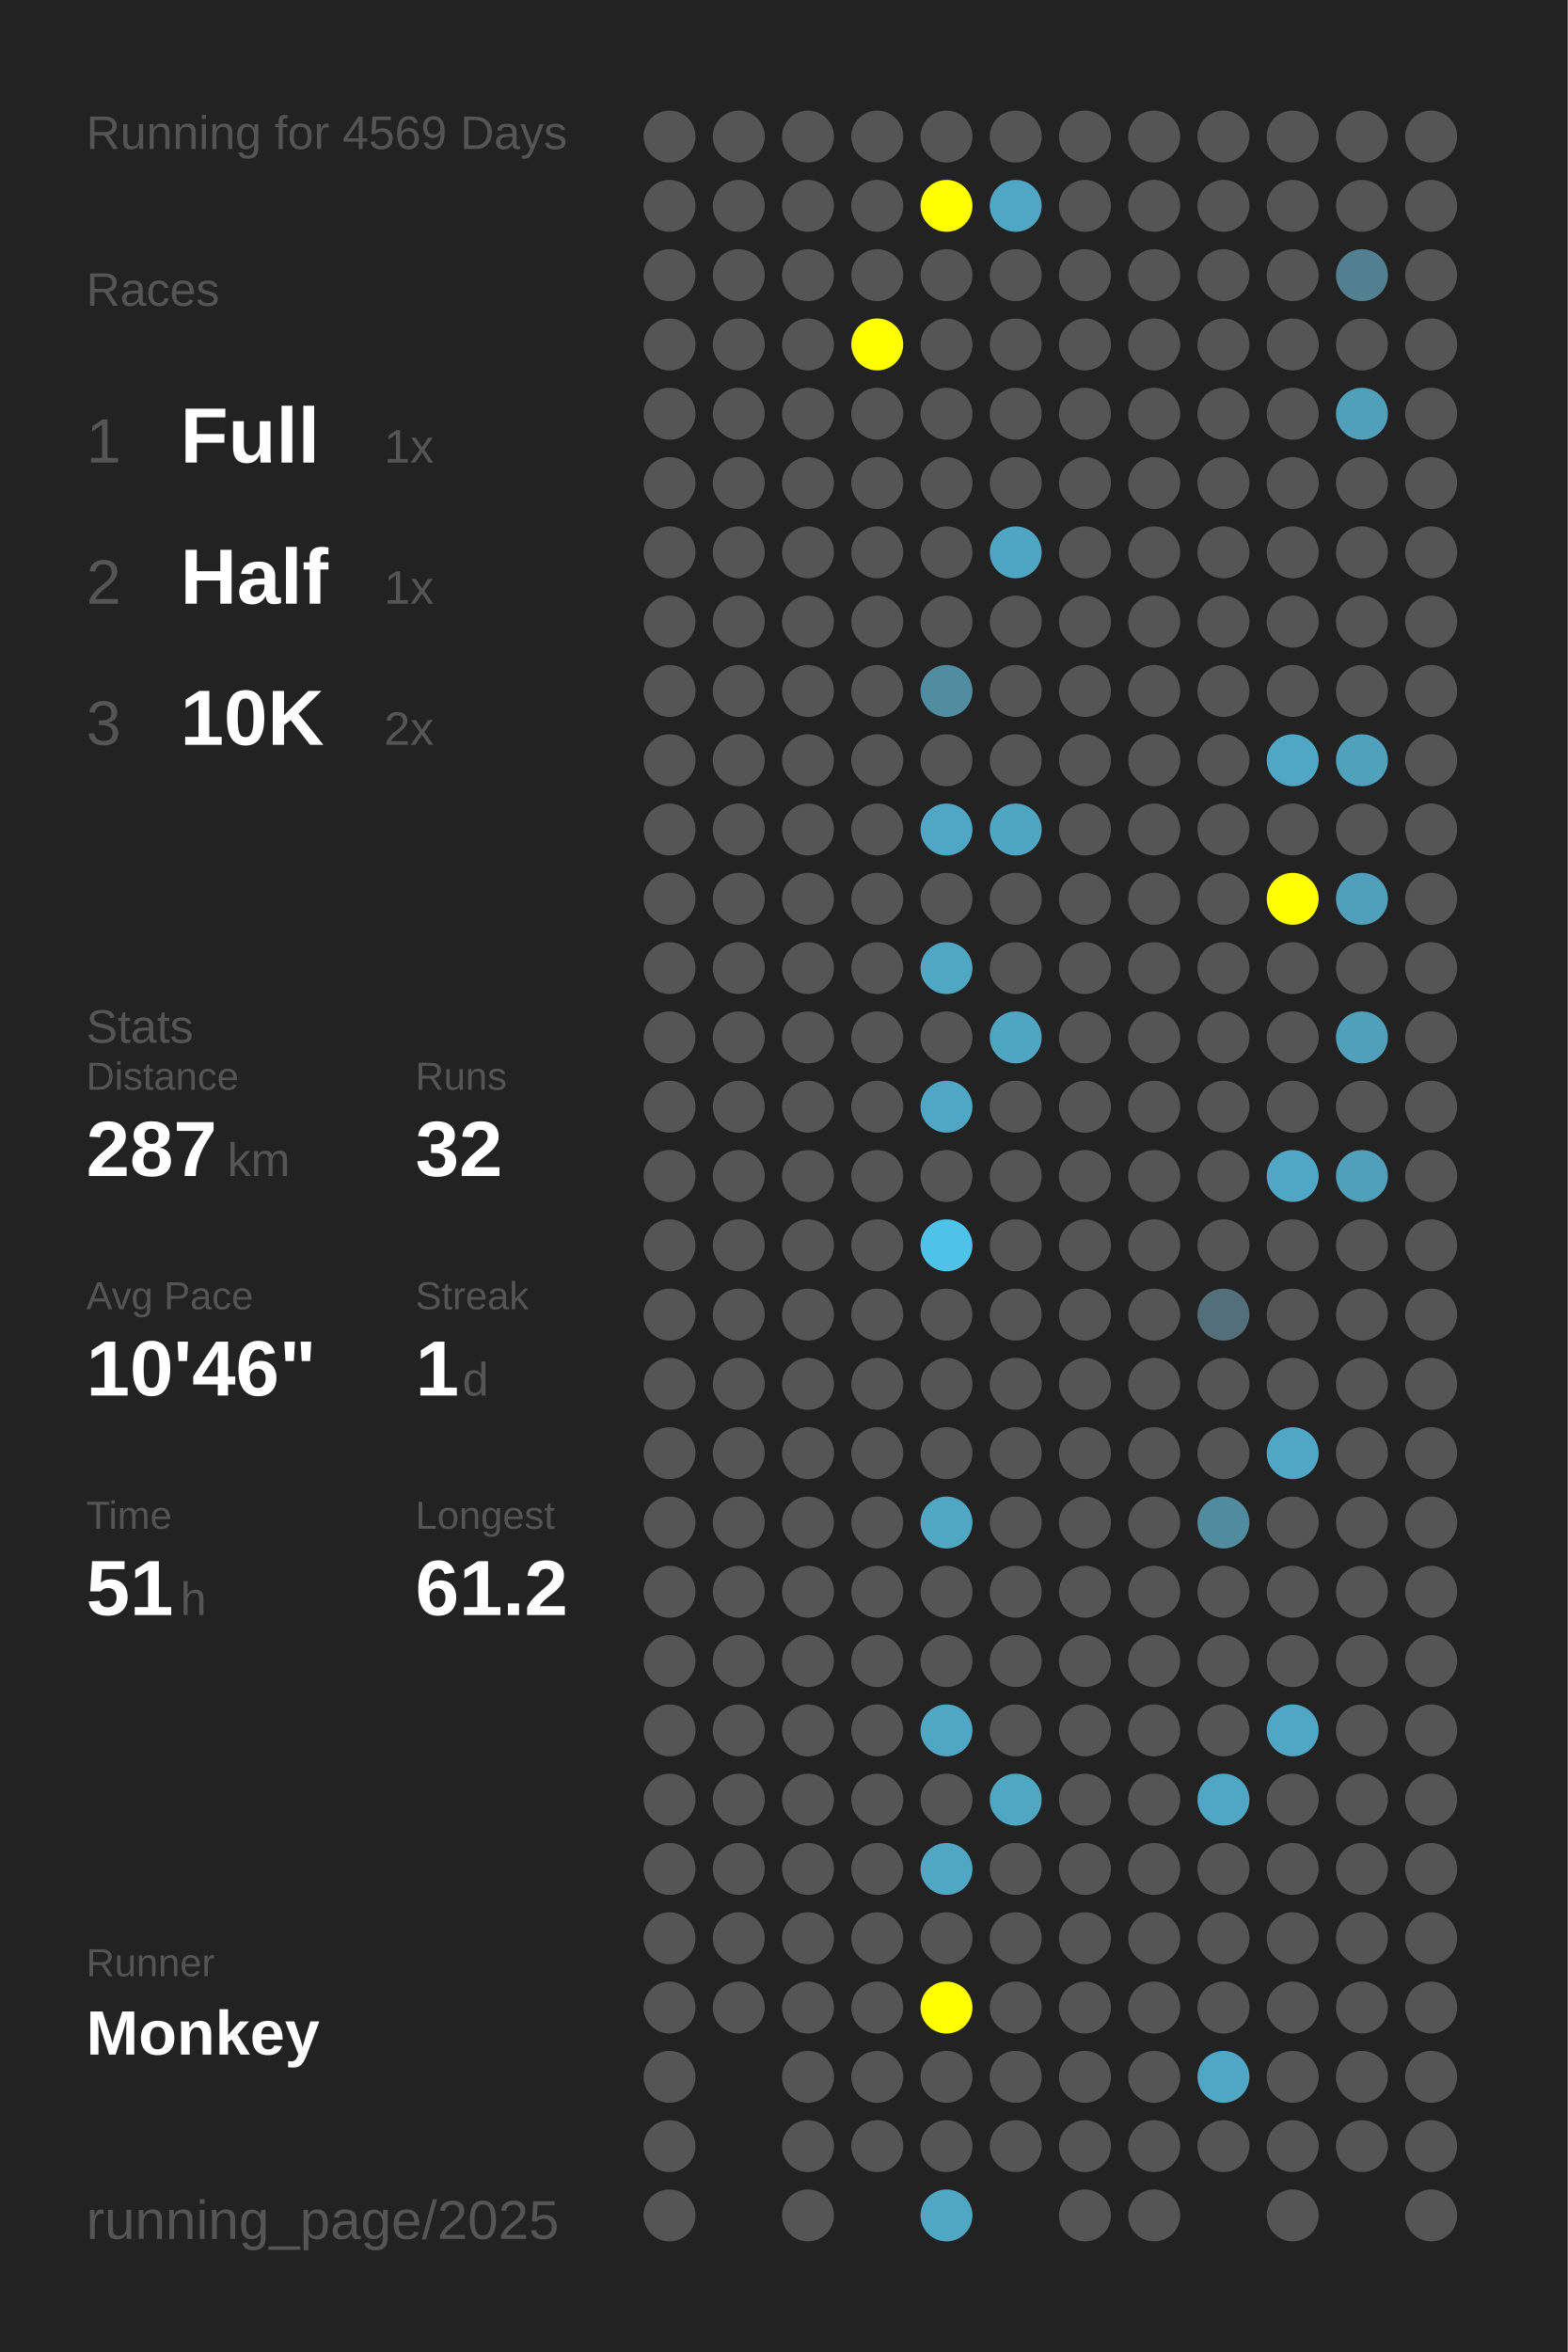
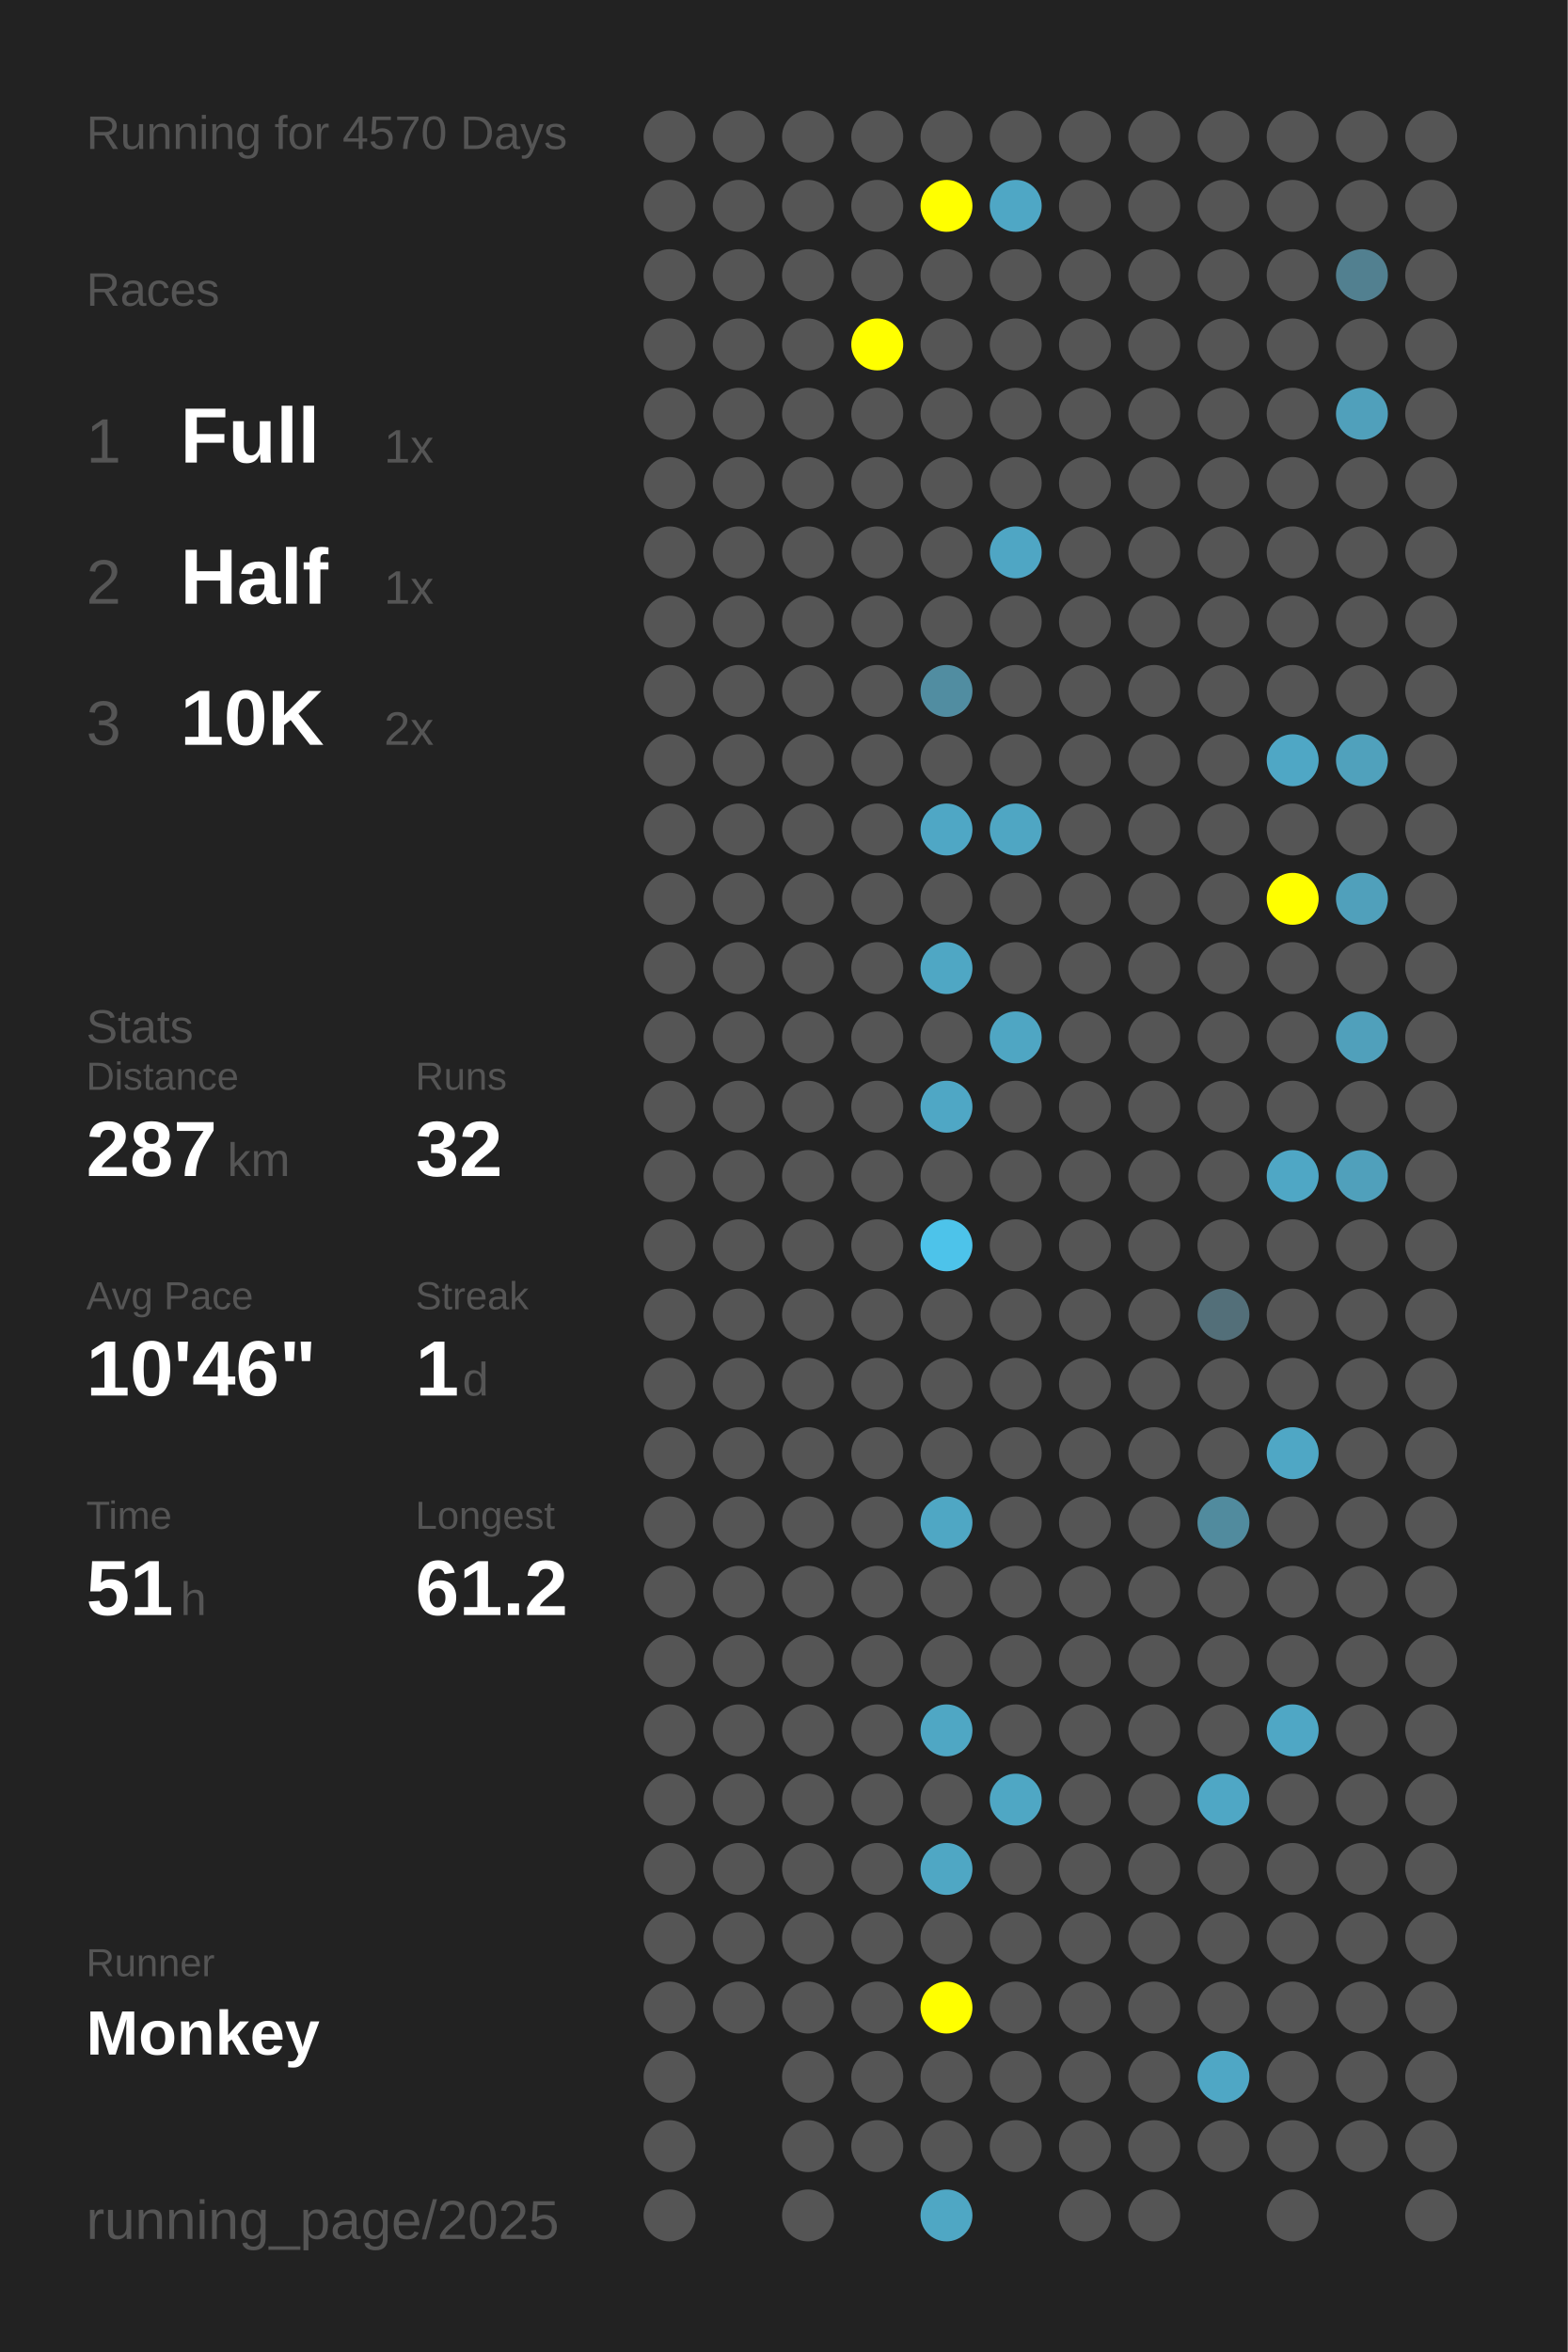
<svg xmlns="http://www.w3.org/2000/svg" baseProfile="full" height="300mm" version="1.1" viewBox="0,0,200,300" width="200mm">
  <defs />
  <rect fill="#222222" height="300" width="200" x="0" y="0" />
-   <text fill="#555555" style="font-size:6px; font-family:Arial;" x="11" y="19">Running for 4569 Days</text>
+   <text fill="#555555" style="font-size:6px; font-family:Arial;" x="11" y="19">Running for 4570 Days</text>
  <text fill="#555555" style="font-size:6px; font-family:Arial;" x="11" y="39">Races</text>
  <text fill="#555555" style="font-size:8px; font-family:Arial;" x="11" y="59">1</text>
  <text fill="#FFFFFF" style="font-size:10px; font-family:Arial; font-weight:bold;" x="23" y="59">Full</text>
  <text fill="#555555" style="font-size:6px; font-family:Arial;" x="49" y="59">1x</text>
  <text fill="#555555" style="font-size:8px; font-family:Arial;" x="11" y="77">2</text>
  <text fill="#FFFFFF" style="font-size:10px; font-family:Arial; font-weight:bold;" x="23" y="77">Half</text>
  <text fill="#555555" style="font-size:6px; font-family:Arial;" x="49" y="77">1x</text>
  <text fill="#555555" style="font-size:8px; font-family:Arial;" x="11" y="95">3</text>
  <text fill="#FFFFFF" style="font-size:10px; font-family:Arial; font-weight:bold;" x="23" y="95">10K</text>
  <text fill="#555555" style="font-size:6px; font-family:Arial;" x="49" y="95">2x</text>
  <text fill="#555555" style="font-size:6px; font-family:Arial;" x="11" y="133">Stats</text>
  <text fill="#555555" style="font-size:5px; font-family:Arial;" x="11" y="139">Distance</text>
  <text fill="#FFFFFF" style="font-size:10px; font-family:Arial; font-weight:bold;" x="11" y="150">287</text>
  <text fill="#555555" style="font-size:6px; font-family:Arial;" x="29" y="150">km</text>
  <text fill="#555555" style="font-size:5px; font-family:Arial;" x="53" y="139">Runs</text>
  <text fill="#FFFFFF" style="font-size:10px; font-family:Arial; font-weight:bold;" x="53" y="150">32</text>
  <text fill="#555555" style="font-size:5px; font-family:Arial;" x="11" y="167">Avg Pace</text>
  <text fill="#FFFFFF" style="font-size:10px; font-family:Arial; font-weight:bold;" x="11" y="178">10'46"</text>
  <text fill="#555555" style="font-size:5px; font-family:Arial;" x="53" y="167">Streak</text>
  <text fill="#FFFFFF" style="font-size:10px; font-family:Arial; font-weight:bold;" x="53" y="178">1</text>
  <text fill="#555555" style="font-size:6px; font-family:Arial;" x="59" y="178">d</text>
  <text fill="#555555" style="font-size:5px; font-family:Arial;" x="11" y="195">Time</text>
  <text fill="#FFFFFF" style="font-size:10px; font-family:Arial; font-weight:bold;" x="11" y="206">51</text>
  <text fill="#555555" style="font-size:6px; font-family:Arial;" x="23" y="206">h</text>
  <text fill="#555555" style="font-size:5px; font-family:Arial;" x="53" y="195">Longest</text>
  <text fill="#FFFFFF" style="font-size:10px; font-family:Arial; font-weight:bold;" x="53" y="206">61.2</text>
  <text fill="#555555" style="font-size:5px; font-family:Arial;" x="11" y="252.065">Runner</text>
  <text fill="#FFFFFF" style="font-size:8px; font-family:Arial; font-weight:bold;" x="11" y="262.065">Monkey</text>
  <text fill="#555555" style="font-size:7px; font-family:Arial;" x="11" y="285.581">running_page/2025</text>
  <circle cx="85.417" cy="17.419" fill="#555555" r="3.312" />
  <circle cx="85.417" cy="26.258" fill="#555555" r="3.312" />
  <circle cx="85.417" cy="35.097" fill="#555555" r="3.312" />
  <circle cx="85.417" cy="43.935" fill="#555555" r="3.312" />
  <circle cx="85.417" cy="52.774" fill="#555555" r="3.312" />
  <circle cx="85.417" cy="61.613" fill="#555555" r="3.312" />
  <circle cx="85.417" cy="70.452" fill="#555555" r="3.312" />
  <circle cx="85.417" cy="79.29" fill="#555555" r="3.312" />
  <circle cx="85.417" cy="88.129" fill="#555555" r="3.312" />
  <circle cx="85.417" cy="96.968" fill="#555555" r="3.312" />
  <circle cx="85.417" cy="105.806" fill="#555555" r="3.312" />
  <circle cx="85.417" cy="114.645" fill="#555555" r="3.312" />
  <circle cx="85.417" cy="123.484" fill="#555555" r="3.312" />
  <circle cx="85.417" cy="132.323" fill="#555555" r="3.312" />
  <circle cx="85.417" cy="141.161" fill="#555555" r="3.312" />
  <circle cx="85.417" cy="150" fill="#555555" r="3.312" />
  <circle cx="85.417" cy="158.839" fill="#555555" r="3.312" />
  <circle cx="85.417" cy="167.677" fill="#555555" r="3.312" />
  <circle cx="85.417" cy="176.516" fill="#555555" r="3.312" />
  <circle cx="85.417" cy="185.355" fill="#555555" r="3.312" />
  <circle cx="85.417" cy="194.194" fill="#555555" r="3.312" />
  <circle cx="85.417" cy="203.032" fill="#555555" r="3.312" />
  <circle cx="85.417" cy="211.871" fill="#555555" r="3.312" />
  <circle cx="85.417" cy="220.71" fill="#555555" r="3.312" />
  <circle cx="85.417" cy="229.548" fill="#555555" r="3.312" />
  <circle cx="85.417" cy="238.387" fill="#555555" r="3.312" />
  <circle cx="85.417" cy="247.226" fill="#555555" r="3.312" />
  <circle cx="85.417" cy="256.065" fill="#555555" r="3.312" />
  <circle cx="85.417" cy="264.903" fill="#555555" r="3.312" />
  <circle cx="85.417" cy="273.742" fill="#555555" r="3.312" />
  <circle cx="85.417" cy="282.581" fill="#555555" r="3.312" />
  <circle cx="94.25" cy="17.419" fill="#555555" r="3.312" />
  <circle cx="94.25" cy="26.258" fill="#555555" r="3.312" />
  <circle cx="94.25" cy="35.097" fill="#555555" r="3.312" />
  <circle cx="94.25" cy="43.935" fill="#555555" r="3.312" />
  <circle cx="94.25" cy="52.774" fill="#555555" r="3.312" />
  <circle cx="94.25" cy="61.613" fill="#555555" r="3.312" />
  <circle cx="94.25" cy="70.452" fill="#555555" r="3.312" />
  <circle cx="94.25" cy="79.29" fill="#555555" r="3.312" />
  <circle cx="94.25" cy="88.129" fill="#555555" r="3.312" />
  <circle cx="94.25" cy="96.968" fill="#555555" r="3.312" />
  <circle cx="94.25" cy="105.806" fill="#555555" r="3.312" />
  <circle cx="94.25" cy="114.645" fill="#555555" r="3.312" />
  <circle cx="94.25" cy="123.484" fill="#555555" r="3.312" />
  <circle cx="94.25" cy="132.323" fill="#555555" r="3.312" />
  <circle cx="94.25" cy="141.161" fill="#555555" r="3.312" />
  <circle cx="94.25" cy="150" fill="#555555" r="3.312" />
  <circle cx="94.25" cy="158.839" fill="#555555" r="3.312" />
  <circle cx="94.25" cy="167.677" fill="#555555" r="3.312" />
  <circle cx="94.25" cy="176.516" fill="#555555" r="3.312" />
  <circle cx="94.25" cy="185.355" fill="#555555" r="3.312" />
  <circle cx="94.25" cy="194.194" fill="#555555" r="3.312" />
  <circle cx="94.25" cy="203.032" fill="#555555" r="3.312" />
  <circle cx="94.25" cy="211.871" fill="#555555" r="3.312" />
  <circle cx="94.25" cy="220.71" fill="#555555" r="3.312" />
  <circle cx="94.25" cy="229.548" fill="#555555" r="3.312" />
  <circle cx="94.25" cy="238.387" fill="#555555" r="3.312" />
  <circle cx="94.25" cy="247.226" fill="#555555" r="3.312" />
  <circle cx="94.25" cy="256.065" fill="#555555" r="3.312" />
  <circle cx="103.083" cy="17.419" fill="#555555" r="3.312" />
  <circle cx="103.083" cy="26.258" fill="#555555" r="3.312" />
  <circle cx="103.083" cy="35.097" fill="#555555" r="3.312" />
  <circle cx="103.083" cy="43.935" fill="#555555" r="3.312" />
  <circle cx="103.083" cy="52.774" fill="#555555" r="3.312" />
  <circle cx="103.083" cy="61.613" fill="#555555" r="3.312" />
  <circle cx="103.083" cy="70.452" fill="#555555" r="3.312" />
  <circle cx="103.083" cy="79.29" fill="#555555" r="3.312" />
  <circle cx="103.083" cy="88.129" fill="#555555" r="3.312" />
  <circle cx="103.083" cy="96.968" fill="#555555" r="3.312" />
  <circle cx="103.083" cy="105.806" fill="#555555" r="3.312" />
  <circle cx="103.083" cy="114.645" fill="#555555" r="3.312" />
  <circle cx="103.083" cy="123.484" fill="#555555" r="3.312" />
  <circle cx="103.083" cy="132.323" fill="#555555" r="3.312" />
  <circle cx="103.083" cy="141.161" fill="#555555" r="3.312" />
  <circle cx="103.083" cy="150" fill="#555555" r="3.312" />
  <circle cx="103.083" cy="158.839" fill="#555555" r="3.312" />
  <circle cx="103.083" cy="167.677" fill="#555555" r="3.312" />
  <circle cx="103.083" cy="176.516" fill="#555555" r="3.312" />
  <circle cx="103.083" cy="185.355" fill="#555555" r="3.312" />
  <circle cx="103.083" cy="194.194" fill="#555555" r="3.312" />
  <circle cx="103.083" cy="203.032" fill="#555555" r="3.312" />
  <circle cx="103.083" cy="211.871" fill="#555555" r="3.312" />
  <circle cx="103.083" cy="220.71" fill="#555555" r="3.312" />
  <circle cx="103.083" cy="229.548" fill="#555555" r="3.312" />
  <circle cx="103.083" cy="238.387" fill="#555555" r="3.312" />
  <circle cx="103.083" cy="247.226" fill="#555555" r="3.312" />
  <circle cx="103.083" cy="256.065" fill="#555555" r="3.312" />
  <circle cx="103.083" cy="264.903" fill="#555555" r="3.312" />
  <circle cx="103.083" cy="273.742" fill="#555555" r="3.312" />
  <circle cx="103.083" cy="282.581" fill="#555555" r="3.312" />
  <circle cx="111.917" cy="17.419" fill="#555555" r="3.312" />
  <circle cx="111.917" cy="26.258" fill="#555555" r="3.312" />
  <circle cx="111.917" cy="35.097" fill="#555555" r="3.312" />
  <circle cx="111.917" cy="43.935" fill="#FFFF00" r="3.312" />
  <circle cx="111.917" cy="52.774" fill="#555555" r="3.312" />
  <circle cx="111.917" cy="61.613" fill="#555555" r="3.312" />
  <circle cx="111.917" cy="70.452" fill="#555555" r="3.312" />
  <circle cx="111.917" cy="79.29" fill="#555555" r="3.312" />
  <circle cx="111.917" cy="88.129" fill="#555555" r="3.312" />
  <circle cx="111.917" cy="96.968" fill="#555555" r="3.312" />
  <circle cx="111.917" cy="105.806" fill="#555555" r="3.312" />
  <circle cx="111.917" cy="114.645" fill="#555555" r="3.312" />
  <circle cx="111.917" cy="123.484" fill="#555555" r="3.312" />
  <circle cx="111.917" cy="132.323" fill="#555555" r="3.312" />
  <circle cx="111.917" cy="141.161" fill="#555555" r="3.312" />
  <circle cx="111.917" cy="150" fill="#555555" r="3.312" />
  <circle cx="111.917" cy="158.839" fill="#555555" r="3.312" />
  <circle cx="111.917" cy="167.677" fill="#555555" r="3.312" />
  <circle cx="111.917" cy="176.516" fill="#555555" r="3.312" />
  <circle cx="111.917" cy="185.355" fill="#555555" r="3.312" />
  <circle cx="111.917" cy="194.194" fill="#555555" r="3.312" />
  <circle cx="111.917" cy="203.032" fill="#555555" r="3.312" />
  <circle cx="111.917" cy="211.871" fill="#555555" r="3.312" />
  <circle cx="111.917" cy="220.71" fill="#555555" r="3.312" />
  <circle cx="111.917" cy="229.548" fill="#555555" r="3.312" />
  <circle cx="111.917" cy="238.387" fill="#555555" r="3.312" />
  <circle cx="111.917" cy="247.226" fill="#555555" r="3.312" />
  <circle cx="111.917" cy="256.065" fill="#555555" r="3.312" />
  <circle cx="111.917" cy="264.903" fill="#555555" r="3.312" />
  <circle cx="111.917" cy="273.742" fill="#555555" r="3.312" />
  <circle cx="120.75" cy="17.419" fill="#555555" r="3.312" />
  <circle cx="120.75" cy="26.258" fill="#FFFF00" r="3.312" />
  <circle cx="120.75" cy="35.097" fill="#555555" r="3.312" />
  <circle cx="120.75" cy="43.935" fill="#555555" r="3.312" />
  <circle cx="120.75" cy="52.774" fill="#555555" r="3.312" />
  <circle cx="120.75" cy="61.613" fill="#555555" r="3.312" />
  <circle cx="120.75" cy="70.452" fill="#555555" r="3.312" />
  <circle cx="120.75" cy="79.29" fill="#555555" r="3.312" />
  <circle cx="120.75" cy="88.129" fill="#518da1" r="3.312" />
  <circle cx="120.75" cy="96.968" fill="#555555" r="3.312" />
  <circle cx="120.75" cy="105.806" fill="#4fa7c5" r="3.312" />
  <circle cx="120.75" cy="114.645" fill="#555555" r="3.312" />
  <circle cx="120.75" cy="123.484" fill="#4fa7c4" r="3.312" />
  <circle cx="120.75" cy="132.323" fill="#555555" r="3.312" />
  <circle cx="120.75" cy="141.161" fill="#4fa7c5" r="3.312" />
  <circle cx="120.75" cy="150" fill="#555555" r="3.312" />
  <circle cx="120.75" cy="158.839" fill="#4dc3ea" r="3.312" />
  <circle cx="120.75" cy="167.677" fill="#555555" r="3.312" />
  <circle cx="120.75" cy="176.516" fill="#555555" r="3.312" />
  <circle cx="120.75" cy="185.355" fill="#555555" r="3.312" />
  <circle cx="120.75" cy="194.194" fill="#4fa7c4" r="3.312" />
  <circle cx="120.75" cy="203.032" fill="#555555" r="3.312" />
  <circle cx="120.75" cy="211.871" fill="#555555" r="3.312" />
  <circle cx="120.75" cy="220.71" fill="#4fa7c4" r="3.312" />
  <circle cx="120.75" cy="229.548" fill="#555555" r="3.312" />
  <circle cx="120.75" cy="238.387" fill="#4fa7c4" r="3.312" />
  <circle cx="120.75" cy="247.226" fill="#555555" r="3.312" />
  <circle cx="120.75" cy="256.065" fill="#FFFF00" r="3.312" />
  <circle cx="120.75" cy="264.903" fill="#555555" r="3.312" />
  <circle cx="120.75" cy="273.742" fill="#555555" r="3.312" />
  <circle cx="120.75" cy="282.581" fill="#4fa7c4" r="3.312" />
  <circle cx="129.583" cy="17.419" fill="#555555" r="3.312" />
  <circle cx="129.583" cy="26.258" fill="#4fa7c5" r="3.312" />
  <circle cx="129.583" cy="35.097" fill="#555555" r="3.312" />
  <circle cx="129.583" cy="43.935" fill="#555555" r="3.312" />
  <circle cx="129.583" cy="52.774" fill="#555555" r="3.312" />
  <circle cx="129.583" cy="61.613" fill="#555555" r="3.312" />
  <circle cx="129.583" cy="70.452" fill="#4fa6c4" r="3.312" />
  <circle cx="129.583" cy="79.29" fill="#555555" r="3.312" />
  <circle cx="129.583" cy="88.129" fill="#555555" r="3.312" />
  <circle cx="129.583" cy="96.968" fill="#555555" r="3.312" />
  <circle cx="129.583" cy="105.806" fill="#4fa6c3" r="3.312" />
  <circle cx="129.583" cy="114.645" fill="#555555" r="3.312" />
  <circle cx="129.583" cy="123.484" fill="#555555" r="3.312" />
  <circle cx="129.583" cy="132.323" fill="#4fa6c3" r="3.312" />
  <circle cx="129.583" cy="141.161" fill="#555555" r="3.312" />
  <circle cx="129.583" cy="150" fill="#555555" r="3.312" />
  <circle cx="129.583" cy="158.839" fill="#555555" r="3.312" />
  <circle cx="129.583" cy="167.677" fill="#555555" r="3.312" />
  <circle cx="129.583" cy="176.516" fill="#555555" r="3.312" />
  <circle cx="129.583" cy="185.355" fill="#555555" r="3.312" />
  <circle cx="129.583" cy="194.194" fill="#555555" r="3.312" />
  <circle cx="129.583" cy="203.032" fill="#555555" r="3.312" />
  <circle cx="129.583" cy="211.871" fill="#555555" r="3.312" />
  <circle cx="129.583" cy="220.71" fill="#555555" r="3.312" />
  <circle cx="129.583" cy="229.548" fill="#4fa7c4" r="3.312" />
  <circle cx="129.583" cy="238.387" fill="#555555" r="3.312" />
  <circle cx="129.583" cy="247.226" fill="#555555" r="3.312" />
  <circle cx="129.583" cy="256.065" fill="#555555" r="3.312" />
  <circle cx="129.583" cy="264.903" fill="#555555" r="3.312" />
  <circle cx="129.583" cy="273.742" fill="#555555" r="3.312" />
  <circle cx="138.417" cy="17.419" fill="#555555" r="3.312" />
  <circle cx="138.417" cy="26.258" fill="#555555" r="3.312" />
  <circle cx="138.417" cy="35.097" fill="#555555" r="3.312" />
  <circle cx="138.417" cy="43.935" fill="#555555" r="3.312" />
  <circle cx="138.417" cy="52.774" fill="#555555" r="3.312" />
  <circle cx="138.417" cy="61.613" fill="#555555" r="3.312" />
  <circle cx="138.417" cy="70.452" fill="#555555" r="3.312" />
  <circle cx="138.417" cy="79.29" fill="#555555" r="3.312" />
  <circle cx="138.417" cy="88.129" fill="#555555" r="3.312" />
  <circle cx="138.417" cy="96.968" fill="#555555" r="3.312" />
  <circle cx="138.417" cy="105.806" fill="#555555" r="3.312" />
  <circle cx="138.417" cy="114.645" fill="#555555" r="3.312" />
  <circle cx="138.417" cy="123.484" fill="#555555" r="3.312" />
  <circle cx="138.417" cy="132.323" fill="#555555" r="3.312" />
  <circle cx="138.417" cy="141.161" fill="#555555" r="3.312" />
  <circle cx="138.417" cy="150" fill="#555555" r="3.312" />
  <circle cx="138.417" cy="158.839" fill="#555555" r="3.312" />
  <circle cx="138.417" cy="167.677" fill="#555555" r="3.312" />
  <circle cx="138.417" cy="176.516" fill="#555555" r="3.312" />
  <circle cx="138.417" cy="185.355" fill="#555555" r="3.312" />
  <circle cx="138.417" cy="194.194" fill="#555555" r="3.312" />
  <circle cx="138.417" cy="203.032" fill="#555555" r="3.312" />
  <circle cx="138.417" cy="211.871" fill="#555555" r="3.312" />
  <circle cx="138.417" cy="220.71" fill="#555555" r="3.312" />
  <circle cx="138.417" cy="229.548" fill="#555555" r="3.312" />
  <circle cx="138.417" cy="238.387" fill="#555555" r="3.312" />
  <circle cx="138.417" cy="247.226" fill="#555555" r="3.312" />
  <circle cx="138.417" cy="256.065" fill="#555555" r="3.312" />
  <circle cx="138.417" cy="264.903" fill="#555555" r="3.312" />
  <circle cx="138.417" cy="273.742" fill="#555555" r="3.312" />
  <circle cx="138.417" cy="282.581" fill="#555555" r="3.312" />
  <circle cx="147.25" cy="17.419" fill="#555555" r="3.312" />
  <circle cx="147.25" cy="26.258" fill="#555555" r="3.312" />
  <circle cx="147.25" cy="35.097" fill="#555555" r="3.312" />
  <circle cx="147.25" cy="43.935" fill="#555555" r="3.312" />
  <circle cx="147.25" cy="52.774" fill="#555555" r="3.312" />
  <circle cx="147.25" cy="61.613" fill="#555555" r="3.312" />
  <circle cx="147.25" cy="70.452" fill="#555555" r="3.312" />
  <circle cx="147.25" cy="79.29" fill="#555555" r="3.312" />
  <circle cx="147.25" cy="88.129" fill="#555555" r="3.312" />
  <circle cx="147.25" cy="96.968" fill="#555555" r="3.312" />
  <circle cx="147.25" cy="105.806" fill="#555555" r="3.312" />
  <circle cx="147.25" cy="114.645" fill="#555555" r="3.312" />
  <circle cx="147.25" cy="123.484" fill="#555555" r="3.312" />
  <circle cx="147.25" cy="132.323" fill="#555555" r="3.312" />
  <circle cx="147.25" cy="141.161" fill="#555555" r="3.312" />
  <circle cx="147.25" cy="150" fill="#555555" r="3.312" />
  <circle cx="147.25" cy="158.839" fill="#555555" r="3.312" />
  <circle cx="147.25" cy="167.677" fill="#555555" r="3.312" />
  <circle cx="147.25" cy="176.516" fill="#555555" r="3.312" />
  <circle cx="147.25" cy="185.355" fill="#555555" r="3.312" />
  <circle cx="147.25" cy="194.194" fill="#555555" r="3.312" />
  <circle cx="147.25" cy="203.032" fill="#555555" r="3.312" />
  <circle cx="147.25" cy="211.871" fill="#555555" r="3.312" />
  <circle cx="147.25" cy="220.71" fill="#555555" r="3.312" />
  <circle cx="147.25" cy="229.548" fill="#555555" r="3.312" />
  <circle cx="147.25" cy="238.387" fill="#555555" r="3.312" />
  <circle cx="147.25" cy="247.226" fill="#555555" r="3.312" />
  <circle cx="147.25" cy="256.065" fill="#555555" r="3.312" />
  <circle cx="147.25" cy="264.903" fill="#555555" r="3.312" />
  <circle cx="147.25" cy="273.742" fill="#555555" r="3.312" />
  <circle cx="147.25" cy="282.581" fill="#555555" r="3.312" />
  <circle cx="156.083" cy="17.419" fill="#555555" r="3.312" />
  <circle cx="156.083" cy="26.258" fill="#555555" r="3.312" />
  <circle cx="156.083" cy="35.097" fill="#555555" r="3.312" />
  <circle cx="156.083" cy="43.935" fill="#555555" r="3.312" />
  <circle cx="156.083" cy="52.774" fill="#555555" r="3.312" />
  <circle cx="156.083" cy="61.613" fill="#555555" r="3.312" />
  <circle cx="156.083" cy="70.452" fill="#555555" r="3.312" />
  <circle cx="156.083" cy="79.29" fill="#555555" r="3.312" />
  <circle cx="156.083" cy="88.129" fill="#555555" r="3.312" />
  <circle cx="156.083" cy="96.968" fill="#555555" r="3.312" />
  <circle cx="156.083" cy="105.806" fill="#555555" r="3.312" />
  <circle cx="156.083" cy="114.645" fill="#555555" r="3.312" />
  <circle cx="156.083" cy="123.484" fill="#555555" r="3.312" />
  <circle cx="156.083" cy="132.323" fill="#555555" r="3.312" />
  <circle cx="156.083" cy="141.161" fill="#555555" r="3.312" />
  <circle cx="156.083" cy="150" fill="#555555" r="3.312" />
  <circle cx="156.083" cy="158.839" fill="#555555" r="3.312" />
  <circle cx="156.083" cy="167.677" fill="#536f79" r="3.312" />
  <circle cx="156.083" cy="176.516" fill="#555555" r="3.312" />
  <circle cx="156.083" cy="185.355" fill="#555555" r="3.312" />
  <circle cx="156.083" cy="194.194" fill="#518b9e" r="3.312" />
  <circle cx="156.083" cy="203.032" fill="#555555" r="3.312" />
  <circle cx="156.083" cy="211.871" fill="#555555" r="3.312" />
  <circle cx="156.083" cy="220.71" fill="#555555" r="3.312" />
  <circle cx="156.083" cy="229.548" fill="#4fa7c5" r="3.312" />
  <circle cx="156.083" cy="238.387" fill="#555555" r="3.312" />
  <circle cx="156.083" cy="247.226" fill="#555555" r="3.312" />
  <circle cx="156.083" cy="256.065" fill="#555555" r="3.312" />
  <circle cx="156.083" cy="264.903" fill="#4fa7c5" r="3.312" />
  <circle cx="156.083" cy="273.742" fill="#555555" r="3.312" />
  <circle cx="164.917" cy="17.419" fill="#555555" r="3.312" />
  <circle cx="164.917" cy="26.258" fill="#555555" r="3.312" />
  <circle cx="164.917" cy="35.097" fill="#555555" r="3.312" />
  <circle cx="164.917" cy="43.935" fill="#555555" r="3.312" />
  <circle cx="164.917" cy="52.774" fill="#555555" r="3.312" />
  <circle cx="164.917" cy="61.613" fill="#555555" r="3.312" />
  <circle cx="164.917" cy="70.452" fill="#555555" r="3.312" />
  <circle cx="164.917" cy="79.29" fill="#555555" r="3.312" />
  <circle cx="164.917" cy="88.129" fill="#555555" r="3.312" />
  <circle cx="164.917" cy="96.968" fill="#4fa7c5" r="3.312" />
  <circle cx="164.917" cy="105.806" fill="#555555" r="3.312" />
  <circle cx="164.917" cy="114.645" fill="#FFFF00" r="3.312" />
  <circle cx="164.917" cy="123.484" fill="#555555" r="3.312" />
  <circle cx="164.917" cy="132.323" fill="#555555" r="3.312" />
  <circle cx="164.917" cy="141.161" fill="#555555" r="3.312" />
  <circle cx="164.917" cy="150" fill="#4fa7c5" r="3.312" />
  <circle cx="164.917" cy="158.839" fill="#555555" r="3.312" />
  <circle cx="164.917" cy="167.677" fill="#555555" r="3.312" />
  <circle cx="164.917" cy="176.516" fill="#555555" r="3.312" />
  <circle cx="164.917" cy="185.355" fill="#4fa7c5" r="3.312" />
  <circle cx="164.917" cy="194.194" fill="#555555" r="3.312" />
  <circle cx="164.917" cy="203.032" fill="#555555" r="3.312" />
  <circle cx="164.917" cy="211.871" fill="#555555" r="3.312" />
  <circle cx="164.917" cy="220.71" fill="#4fa7c5" r="3.312" />
  <circle cx="164.917" cy="229.548" fill="#555555" r="3.312" />
  <circle cx="164.917" cy="238.387" fill="#555555" r="3.312" />
  <circle cx="164.917" cy="247.226" fill="#555555" r="3.312" />
  <circle cx="164.917" cy="256.065" fill="#555555" r="3.312" />
  <circle cx="164.917" cy="264.903" fill="#555555" r="3.312" />
  <circle cx="164.917" cy="273.742" fill="#555555" r="3.312" />
  <circle cx="164.917" cy="282.581" fill="#555555" r="3.312" />
  <circle cx="173.75" cy="17.419" fill="#555555" r="3.312" />
  <circle cx="173.75" cy="26.258" fill="#555555" r="3.312" />
  <circle cx="173.75" cy="35.097" fill="#528090" r="3.312" />
  <circle cx="173.75" cy="43.935" fill="#555555" r="3.312" />
  <circle cx="173.75" cy="52.774" fill="#50a0bb" r="3.312" />
  <circle cx="173.75" cy="61.613" fill="#555555" r="3.312" />
  <circle cx="173.75" cy="70.452" fill="#555555" r="3.312" />
  <circle cx="173.75" cy="79.29" fill="#555555" r="3.312" />
  <circle cx="173.75" cy="88.129" fill="#555555" r="3.312" />
  <circle cx="173.75" cy="96.968" fill="#50a1bc" r="3.312" />
  <circle cx="173.75" cy="105.806" fill="#555555" r="3.312" />
  <circle cx="173.75" cy="114.645" fill="#50a0bb" r="3.312" />
  <circle cx="173.75" cy="123.484" fill="#555555" r="3.312" />
  <circle cx="173.75" cy="132.323" fill="#50a0bb" r="3.312" />
  <circle cx="173.75" cy="141.161" fill="#555555" r="3.312" />
  <circle cx="173.75" cy="150" fill="#50a0bb" r="3.312" />
  <circle cx="173.75" cy="158.839" fill="#555555" r="3.312" />
  <circle cx="173.75" cy="167.677" fill="#555555" r="3.312" />
  <circle cx="173.75" cy="176.516" fill="#555555" r="3.312" />
  <circle cx="173.75" cy="185.355" fill="#555555" r="3.312" />
  <circle cx="173.75" cy="194.194" fill="#555555" r="3.312" />
  <circle cx="173.75" cy="203.032" fill="#555555" r="3.312" />
  <circle cx="173.75" cy="211.871" fill="#555555" r="3.312" />
  <circle cx="173.75" cy="220.71" fill="#555555" r="3.312" />
  <circle cx="173.75" cy="229.548" fill="#555555" r="3.312" />
  <circle cx="173.75" cy="238.387" fill="#555555" r="3.312" />
  <circle cx="173.75" cy="247.226" fill="#555555" r="3.312" />
  <circle cx="173.75" cy="256.065" fill="#555555" r="3.312" />
  <circle cx="173.75" cy="264.903" fill="#555555" r="3.312" />
  <circle cx="173.75" cy="273.742" fill="#555555" r="3.312" />
  <circle cx="182.583" cy="17.419" fill="#555555" r="3.312" />
  <circle cx="182.583" cy="26.258" fill="#555555" r="3.312" />
  <circle cx="182.583" cy="35.097" fill="#555555" r="3.312" />
  <circle cx="182.583" cy="43.935" fill="#555555" r="3.312" />
  <circle cx="182.583" cy="52.774" fill="#555555" r="3.312" />
  <circle cx="182.583" cy="61.613" fill="#555555" r="3.312" />
  <circle cx="182.583" cy="70.452" fill="#555555" r="3.312" />
  <circle cx="182.583" cy="79.29" fill="#555555" r="3.312" />
  <circle cx="182.583" cy="88.129" fill="#555555" r="3.312" />
  <circle cx="182.583" cy="96.968" fill="#555555" r="3.312" />
  <circle cx="182.583" cy="105.806" fill="#555555" r="3.312" />
  <circle cx="182.583" cy="114.645" fill="#555555" r="3.312" />
  <circle cx="182.583" cy="123.484" fill="#555555" r="3.312" />
  <circle cx="182.583" cy="132.323" fill="#555555" r="3.312" />
  <circle cx="182.583" cy="141.161" fill="#555555" r="3.312" />
  <circle cx="182.583" cy="150" fill="#555555" r="3.312" />
  <circle cx="182.583" cy="158.839" fill="#555555" r="3.312" />
  <circle cx="182.583" cy="167.677" fill="#555555" r="3.312" />
  <circle cx="182.583" cy="176.516" fill="#555555" r="3.312" />
  <circle cx="182.583" cy="185.355" fill="#555555" r="3.312" />
  <circle cx="182.583" cy="194.194" fill="#555555" r="3.312" />
  <circle cx="182.583" cy="203.032" fill="#555555" r="3.312" />
  <circle cx="182.583" cy="211.871" fill="#555555" r="3.312" />
  <circle cx="182.583" cy="220.71" fill="#555555" r="3.312" />
  <circle cx="182.583" cy="229.548" fill="#555555" r="3.312" />
  <circle cx="182.583" cy="238.387" fill="#555555" r="3.312" />
  <circle cx="182.583" cy="247.226" fill="#555555" r="3.312" />
  <circle cx="182.583" cy="256.065" fill="#555555" r="3.312" />
  <circle cx="182.583" cy="264.903" fill="#555555" r="3.312" />
  <circle cx="182.583" cy="273.742" fill="#555555" r="3.312" />
  <circle cx="182.583" cy="282.581" fill="#555555" r="3.312" />
</svg>
